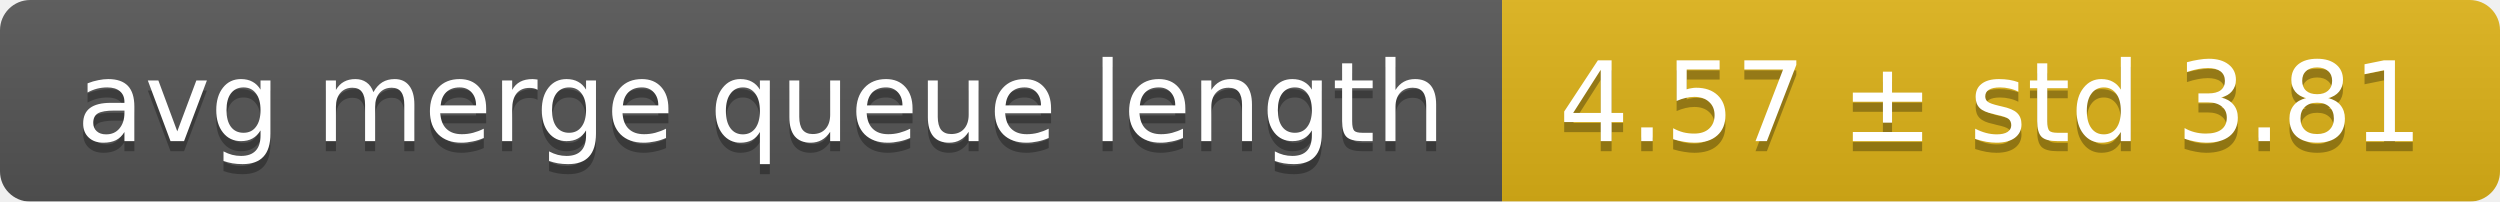
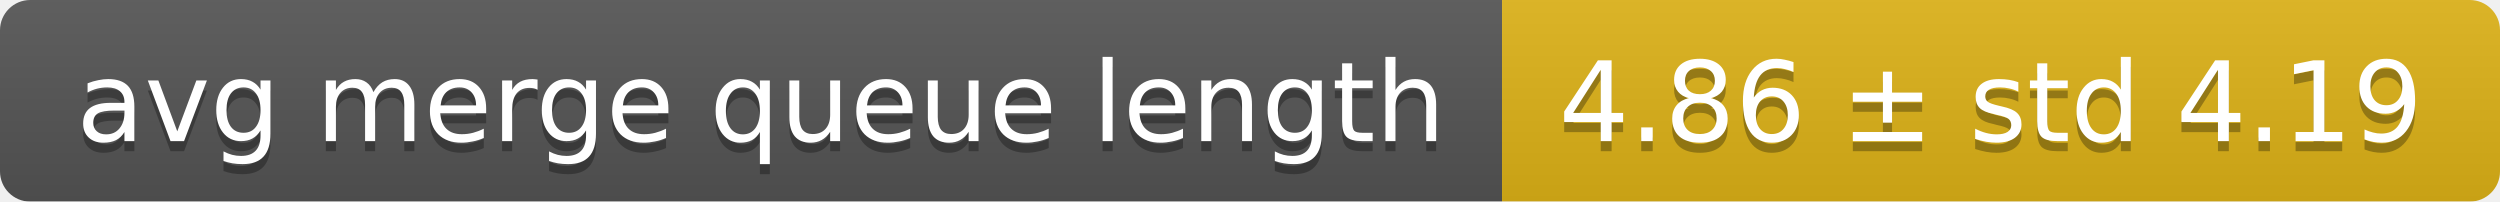
<svg xmlns="http://www.w3.org/2000/svg" width="248" height="20">
  <linearGradient id="smooth" x2="0" y2="100%">
    <stop offset="0" stop-color="#bbb" stop-opacity=".1" />
    <stop offset="1" stop-opacity=".1" />
  </linearGradient>
  <mask id="round">
    <rect width="248" height="20" rx="3" fill="#fff" />
  </mask>
  <g mask="url(#round)">
    <rect width="149" height="20" fill="#555" />
    <rect x="149" width="99" height="20" fill="#dfb317" />
    <rect width="248" height="20" fill="url(#smooth)" />
  </g>
  <g fill="#fff" text-anchor="middle" font-family="DejaVu Sans,Verdana,Geneva,sans-serif" font-size="11">
    <text x="75.5" y="15" fill="#010101" fill-opacity=".3">avg merge queue length</text>
    <text x="75.5" y="14">avg merge queue length</text>
-     <text x="197.5" y="15" fill="#010101" fill-opacity=".3">4.57 ± std 3.81</text>
-     <text x="197.5" y="14">4.57 ± std 3.81</text>
+     <text x="197.5" y="15" fill="#010101" fill-opacity=".3">4.86 ± std 4.19</text>
+     <text x="197.5" y="14">4.86 ± std 4.19</text>
  </g>
</svg>
